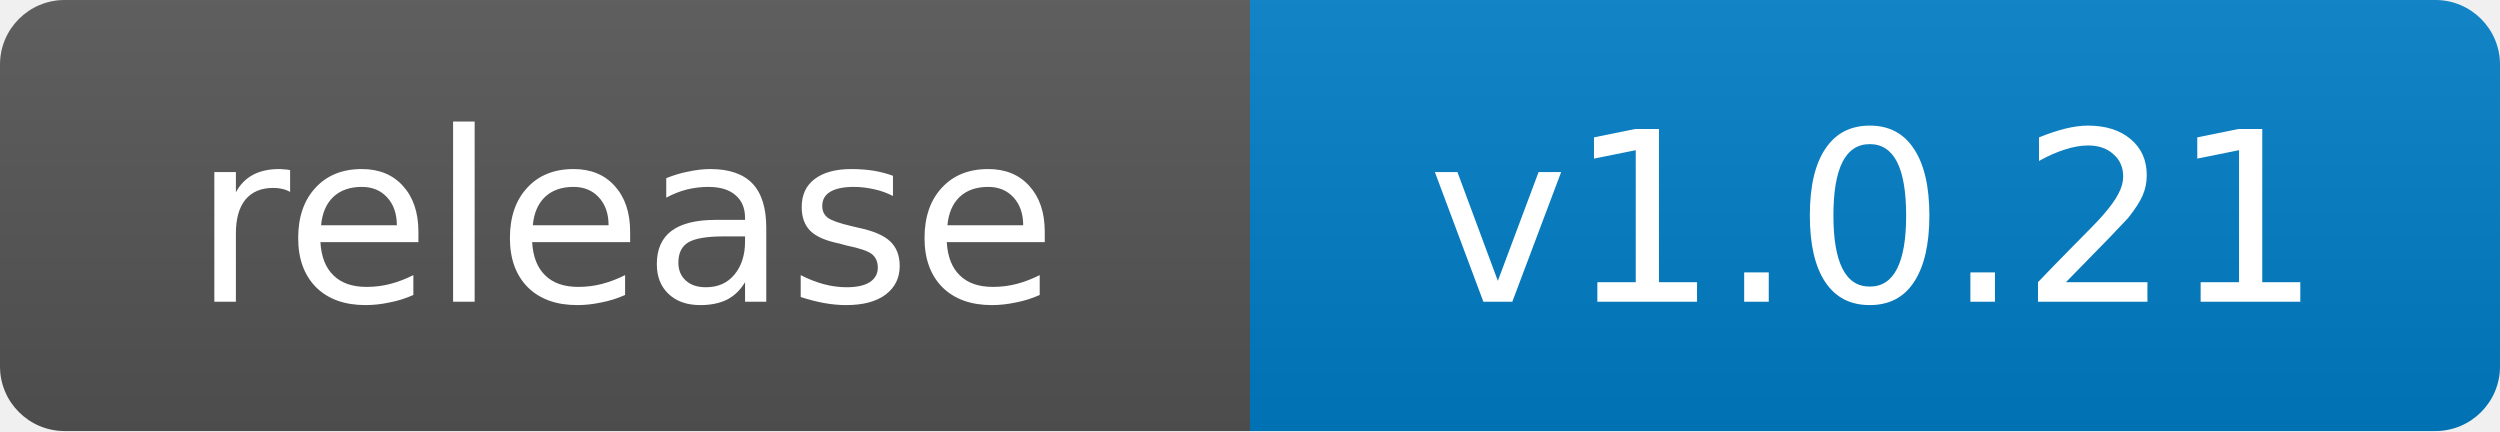
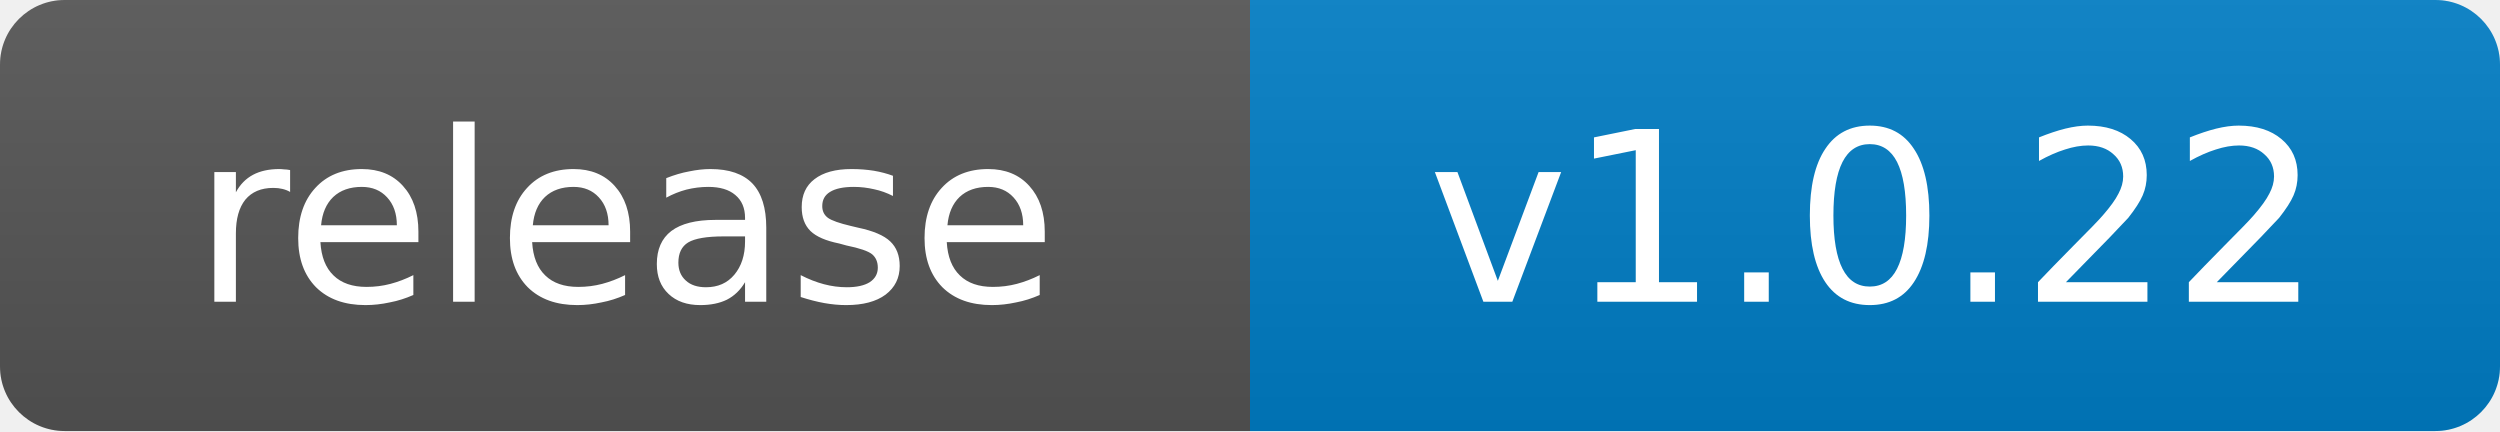
- <svg xmlns="http://www.w3.org/2000/svg" width="116" height="20" role="img" aria-label="release: v1.0.21">
+ <svg xmlns="http://www.w3.org/2000/svg" width="116" height="20" role="img" aria-label="release: v1.0.22">
  <linearGradient id="s" x2="0" y2="100%">
    <stop offset="0" stop-color="#bbb" stop-opacity=".1" />
    <stop offset="1" stop-opacity=".1" />
  </linearGradient>
  <clipPath id="r">
    <rect width="116" height="20" rx="3" fill="#fff" />
  </clipPath>
  <g clip-path="url(#r)">
    <rect width="58" height="20" fill="#555" />
    <rect x="58" width="58" height="20" fill="#007ec6" />
    <rect width="116" height="20" fill="url(#s)" />
  </g>
  <g fill="#fff" text-anchor="middle" font-family="Verdana,Geneva,DejaVu Sans,sans-serif" font-size="11">
    <text x="29.0" y="14">release</text>
-     <text x="87.0" y="14">v1.0.21</text>
+     <text x="87.0" y="14">v1.0.22</text>
  </g>
</svg>
